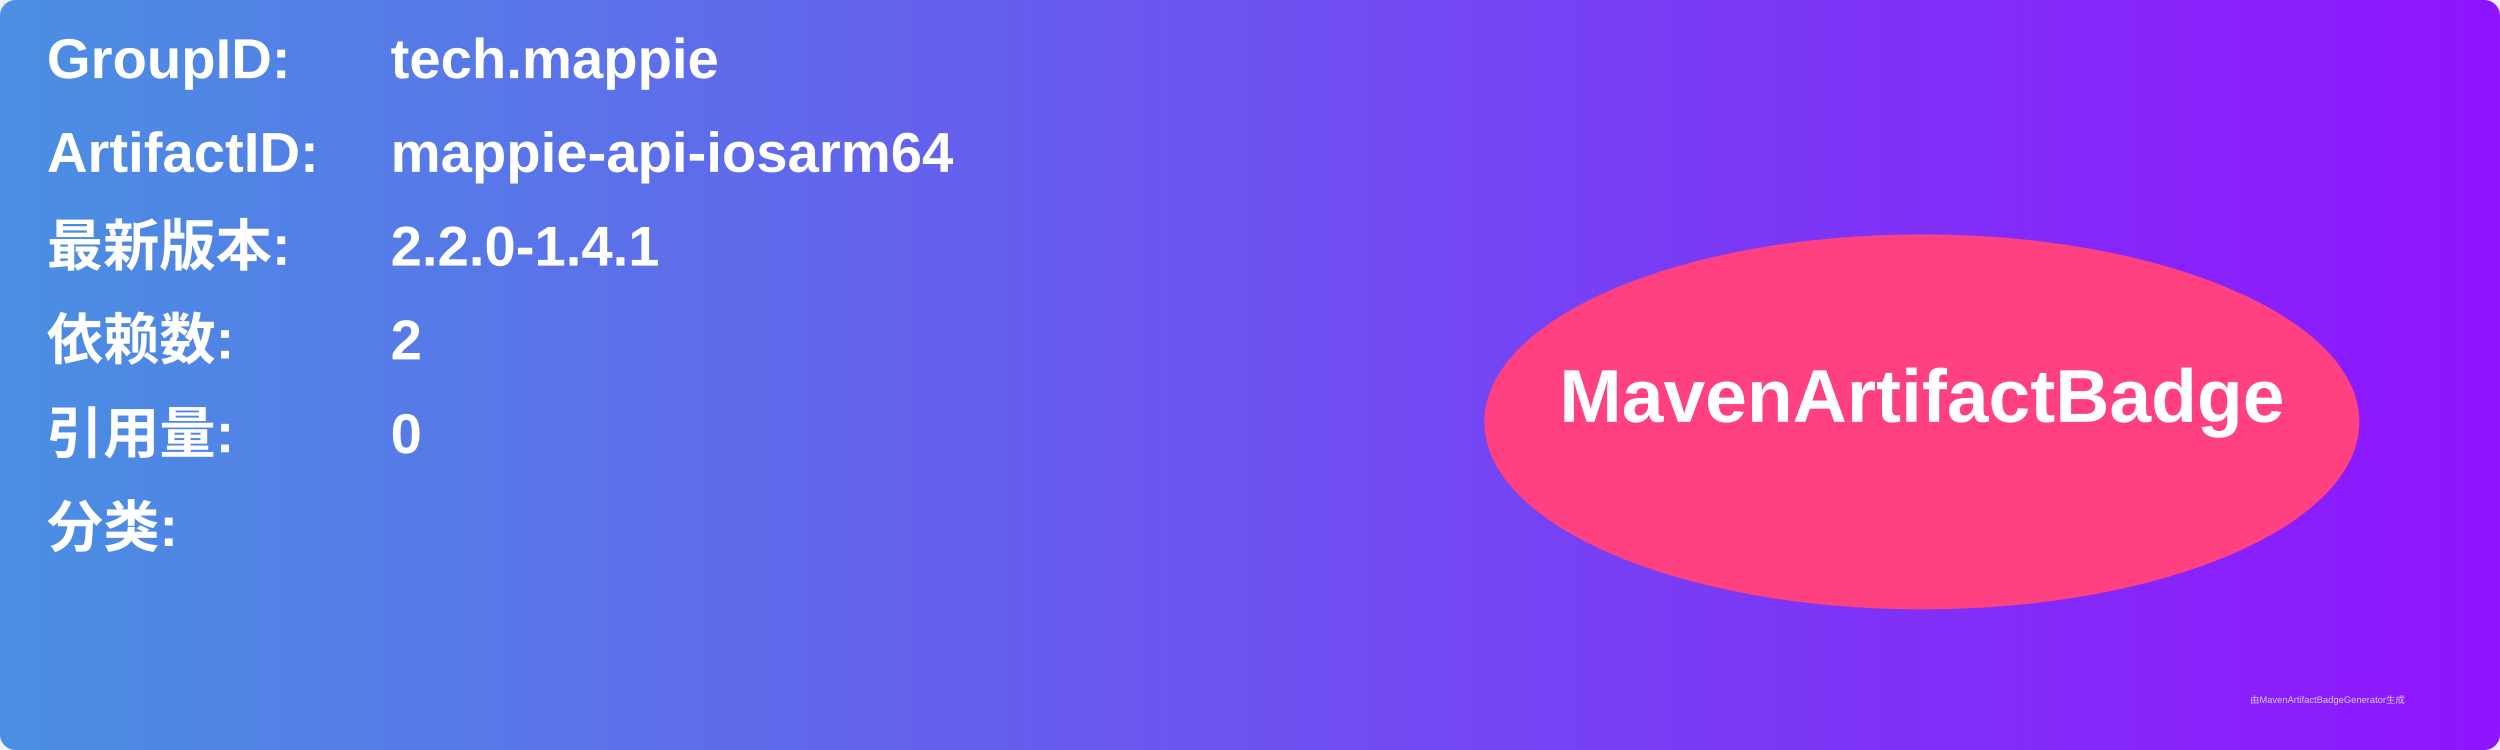
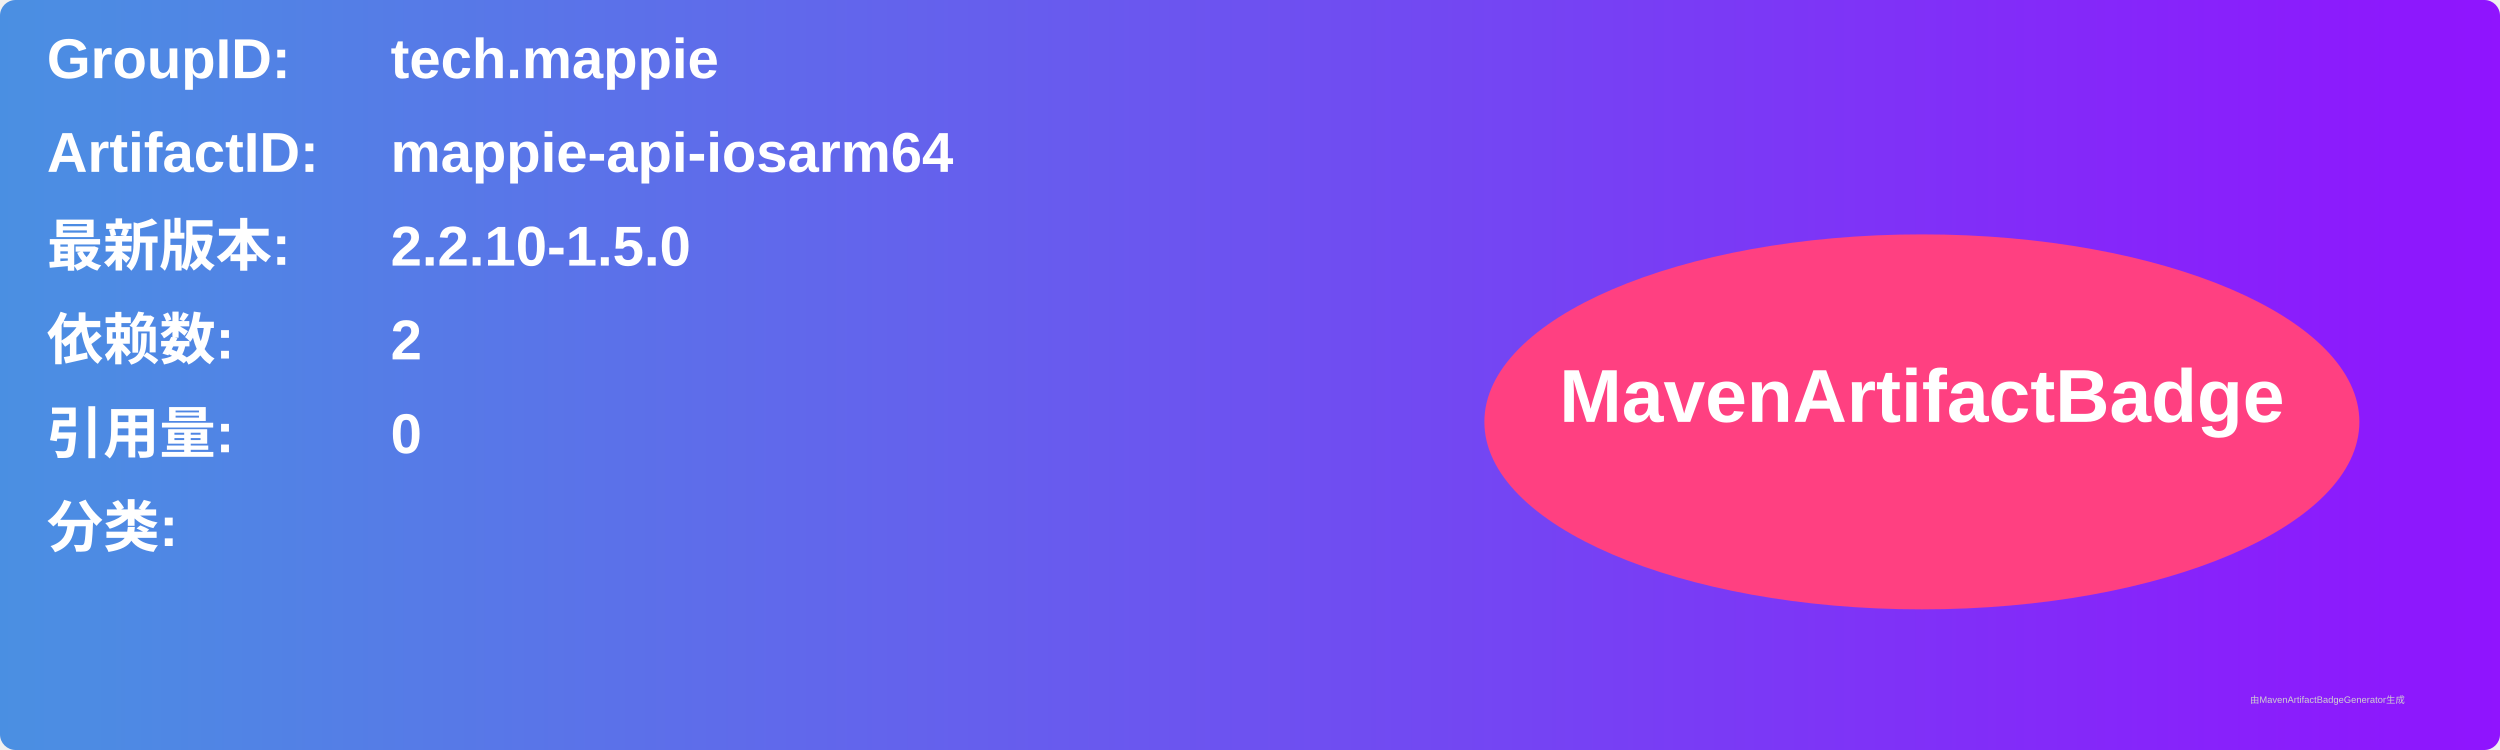
<svg xmlns="http://www.w3.org/2000/svg" width="800" height="240" viewBox="0 0 800 240">
  <linearGradient id="grad" x1="0%" y1="0%" x2="100%" y2="0%">
    <stop offset="0%" stop-color="#4a90e2" />
    <stop offset="100%" stop-color="#9013fe" />
  </linearGradient>
  <rect width="100%" height="100%" rx="5" ry="5" fill="url(#grad)" />
  <g transform="translate(15, 15)">
    <text x="0" y="10" font-family="Arial" font-size="18" fill="white" font-weight="bold" width="260">GroupID:</text>
    <text x="110" y="10" font-family="Arial" font-size="18" fill="white" font-weight="bold" width="460">tech.mappie</text>
    <text x="0" y="40" font-family="Arial" font-size="18" fill="white" font-weight="bold" width="260">ArtifactID:</text>
    <text x="110" y="40" font-family="Arial" font-size="18" fill="white" font-weight="bold" width="460">mappie-api-iosarm64</text>
    <text x="0" y="70" font-family="Arial" font-size="18" fill="white" font-weight="bold">最新版本:</text>
    <text x="110" y="70" font-family="Arial" font-size="18" fill="white" font-weight="bold">
-       <tspan font-weight="bold">2.2.0-1.4.1</tspan>
+       <tspan font-weight="bold">2.2.10-1.5.0</tspan>
    </text>
    <text x="0" y="100" font-family="Arial" font-size="18" fill="white" font-weight="bold">依赖数: </text>
    <text x="110" y="100" font-family="Arial" font-size="18" fill="white">
      <tspan font-weight="bold">2</tspan>
    </text>
    <text x="0" y="130" font-family="Arial" font-size="18" fill="white" font-weight="bold">引用量: </text>
    <text x="110" y="130" font-family="Arial" font-size="18" fill="white">
      <tspan font-weight="bold">0</tspan>
    </text>
    <text x="0" y="160" font-family="Arial" font-size="18" fill="white" font-weight="bold">分类:</text>
    <text x="10" y="190" font-family="Arial" font-size="10" fill="white">
      <tspan font-weight="bold" />
    </text>
    <ellipse cx="600" cy="120" rx="140" ry="60" fill="#ff4081" />
    <text x="600" y="120" text-anchor="middle" font-family="Arial" font-size="24" fill="white" font-weight="bold">MavenArtifactBadge</text>
  </g>
  <text x="720" y="225" font-family="Arial" font-size="3" fill="#d0d0d0">由MavenArtifactBadgeGenerator生成</text>
</svg>
